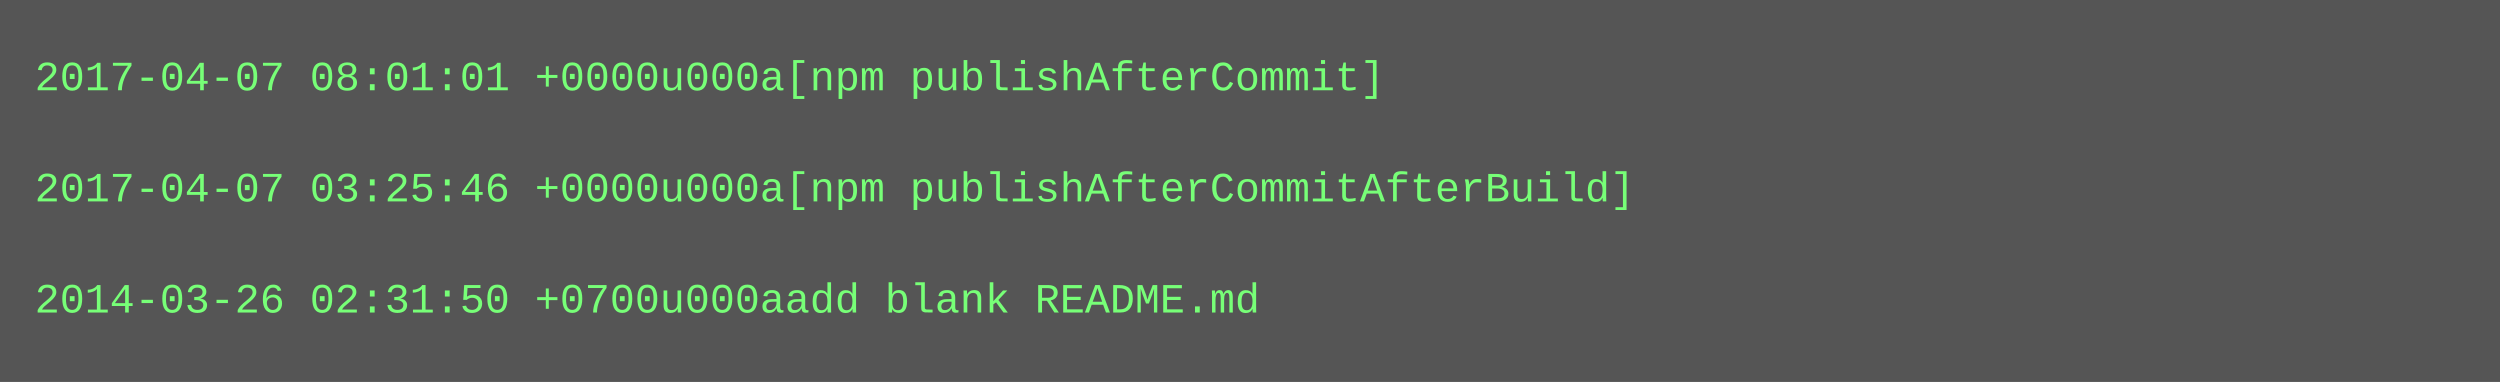
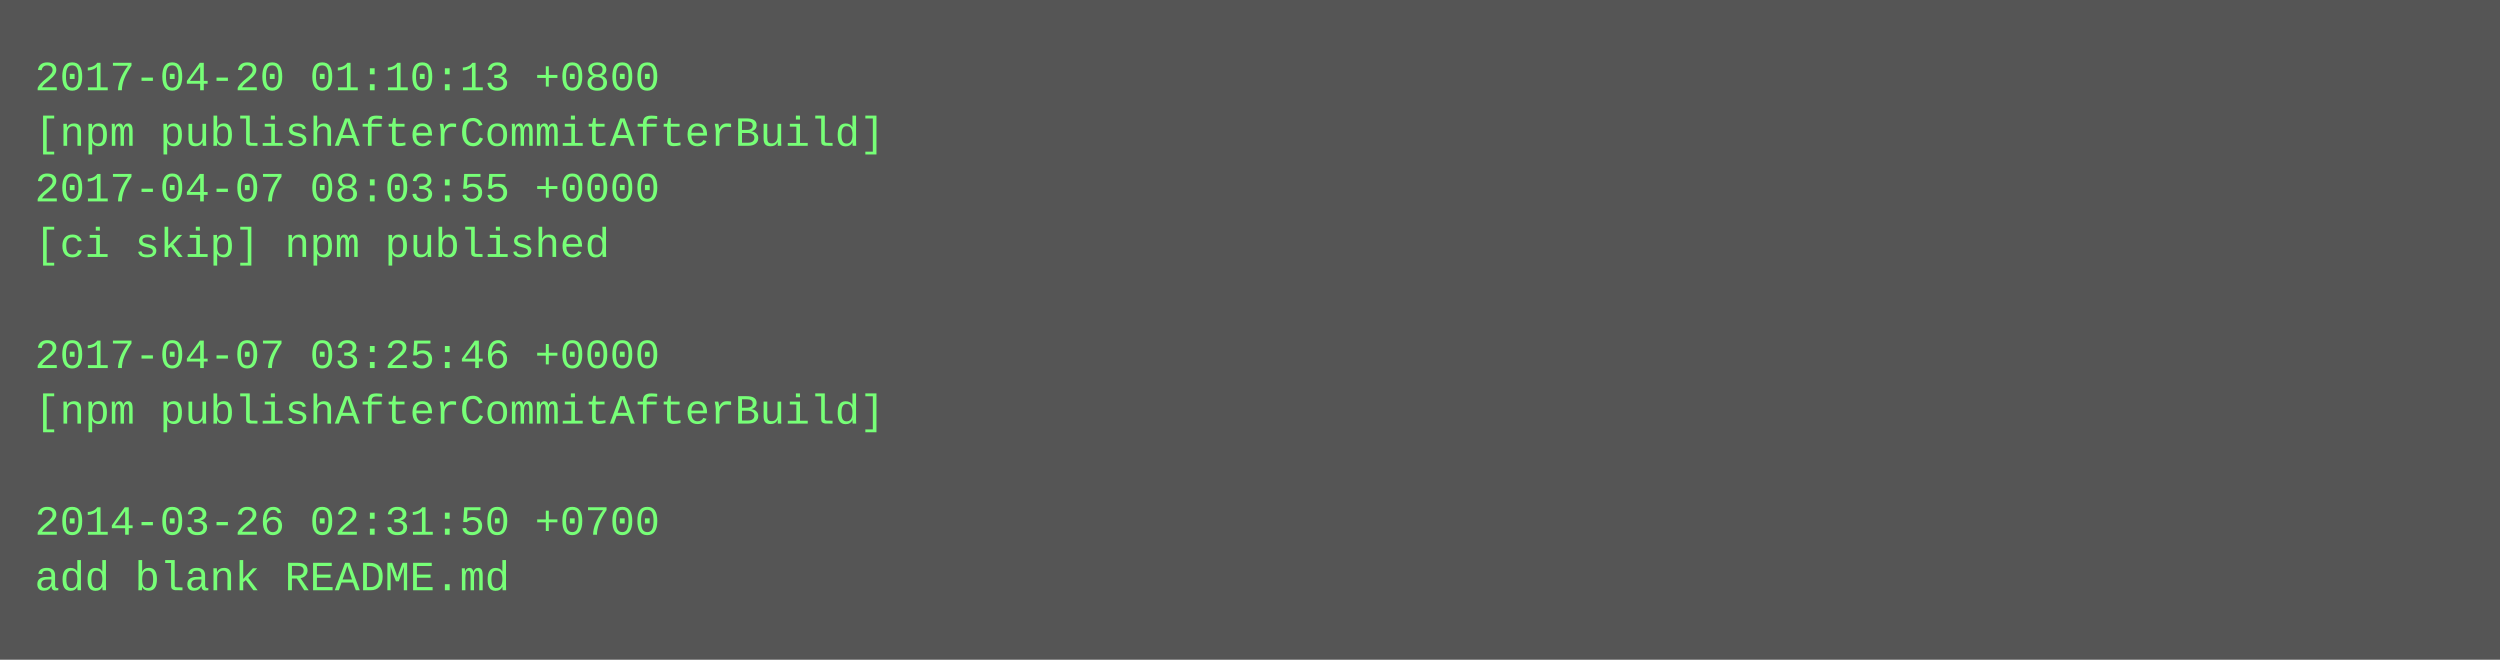
- <svg xmlns="http://www.w3.org/2000/svg" height="110" width="720">
-   <rect height="110" fill="#555" width="720" />
+ <svg xmlns="http://www.w3.org/2000/svg" height="190" width="720">
+   <rect height="190" fill="#555" width="720" />
  <text fill="#7f7" font-family="Courier New" font-size="12" xml:space="preserve">
-     <tspan x="10" y="26">2017-04-07 08:01:01 +0000u000a[npm publishAfterCommit]</tspan>
-     <tspan x="10" y="42" />
-     <tspan x="10" y="58">2017-04-07 03:25:46 +0000u000a[npm publishAfterCommitAfterBuild]</tspan>
-     <tspan x="10" y="74" />
-     <tspan x="10" y="90">2014-03-26 02:31:50 +0700u000aadd blank README.md</tspan>
+     <tspan x="10" y="26">2017-04-20 01:10:13 +0800</tspan>
+     <tspan x="10" y="42">[npm publishAfterCommitAfterBuild]</tspan>
+     <tspan x="10" y="58">2017-04-07 08:03:55 +0000</tspan>
+     <tspan x="10" y="74">[ci skip] npm published</tspan>
+     <tspan x="10" y="90" />
+     <tspan x="10" y="106">2017-04-07 03:25:46 +0000</tspan>
+     <tspan x="10" y="122">[npm publishAfterCommitAfterBuild]</tspan>
+     <tspan x="10" y="138" />
+     <tspan x="10" y="154">2014-03-26 02:31:50 +0700</tspan>
+     <tspan x="10" y="170">add blank README.md</tspan>
  </text>
</svg>
